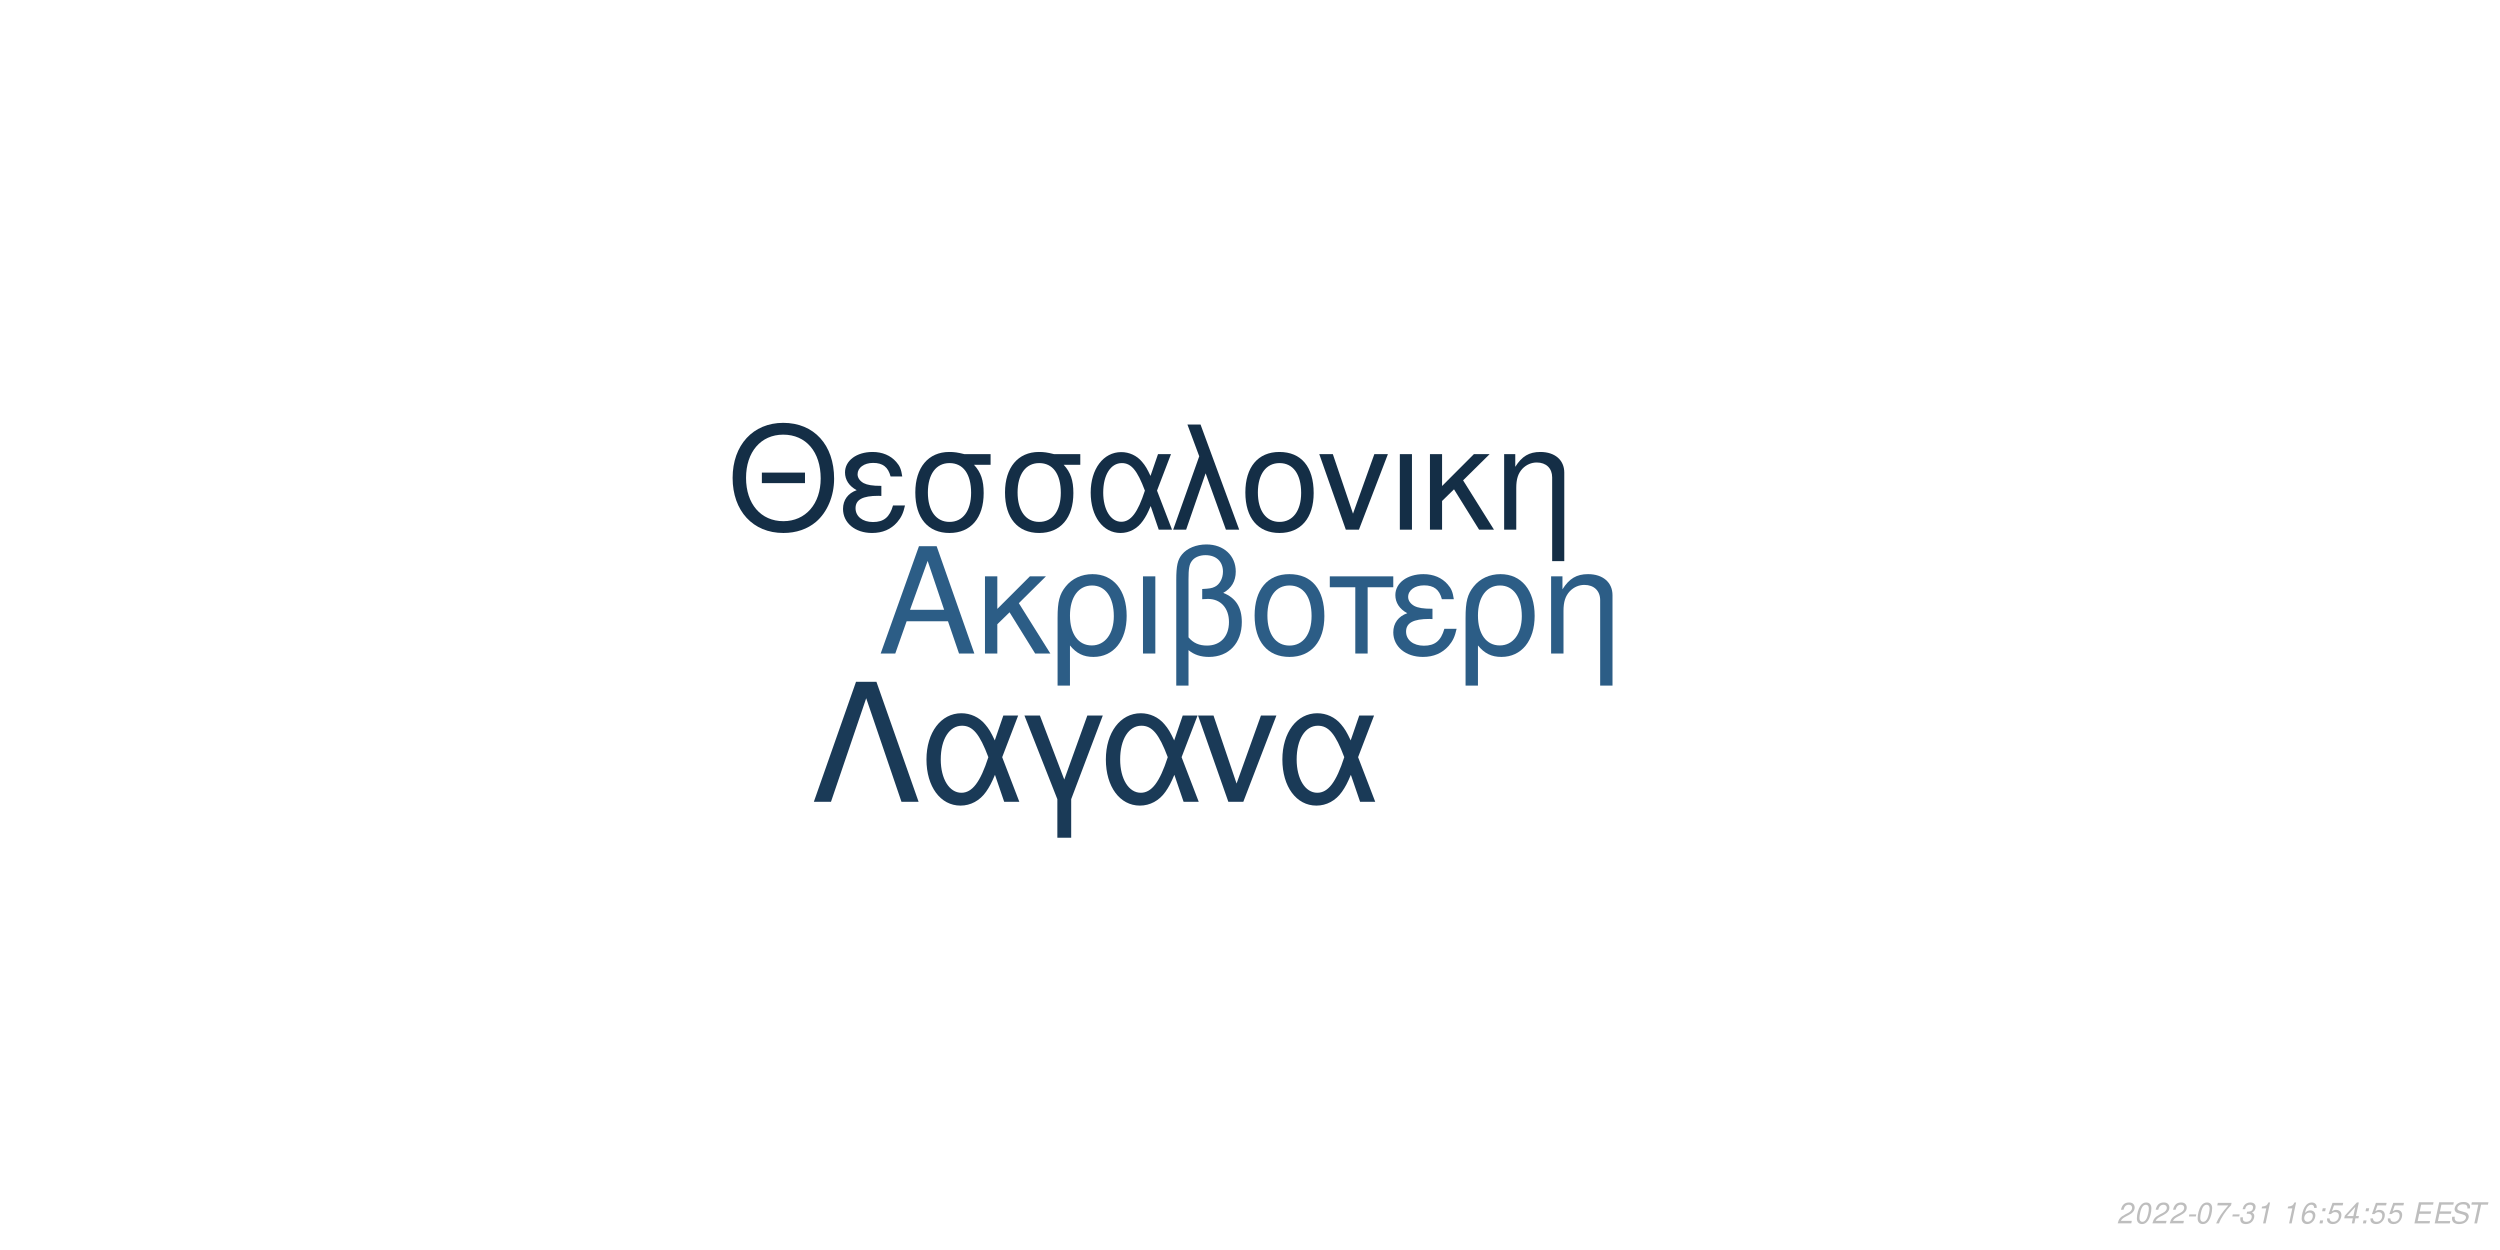
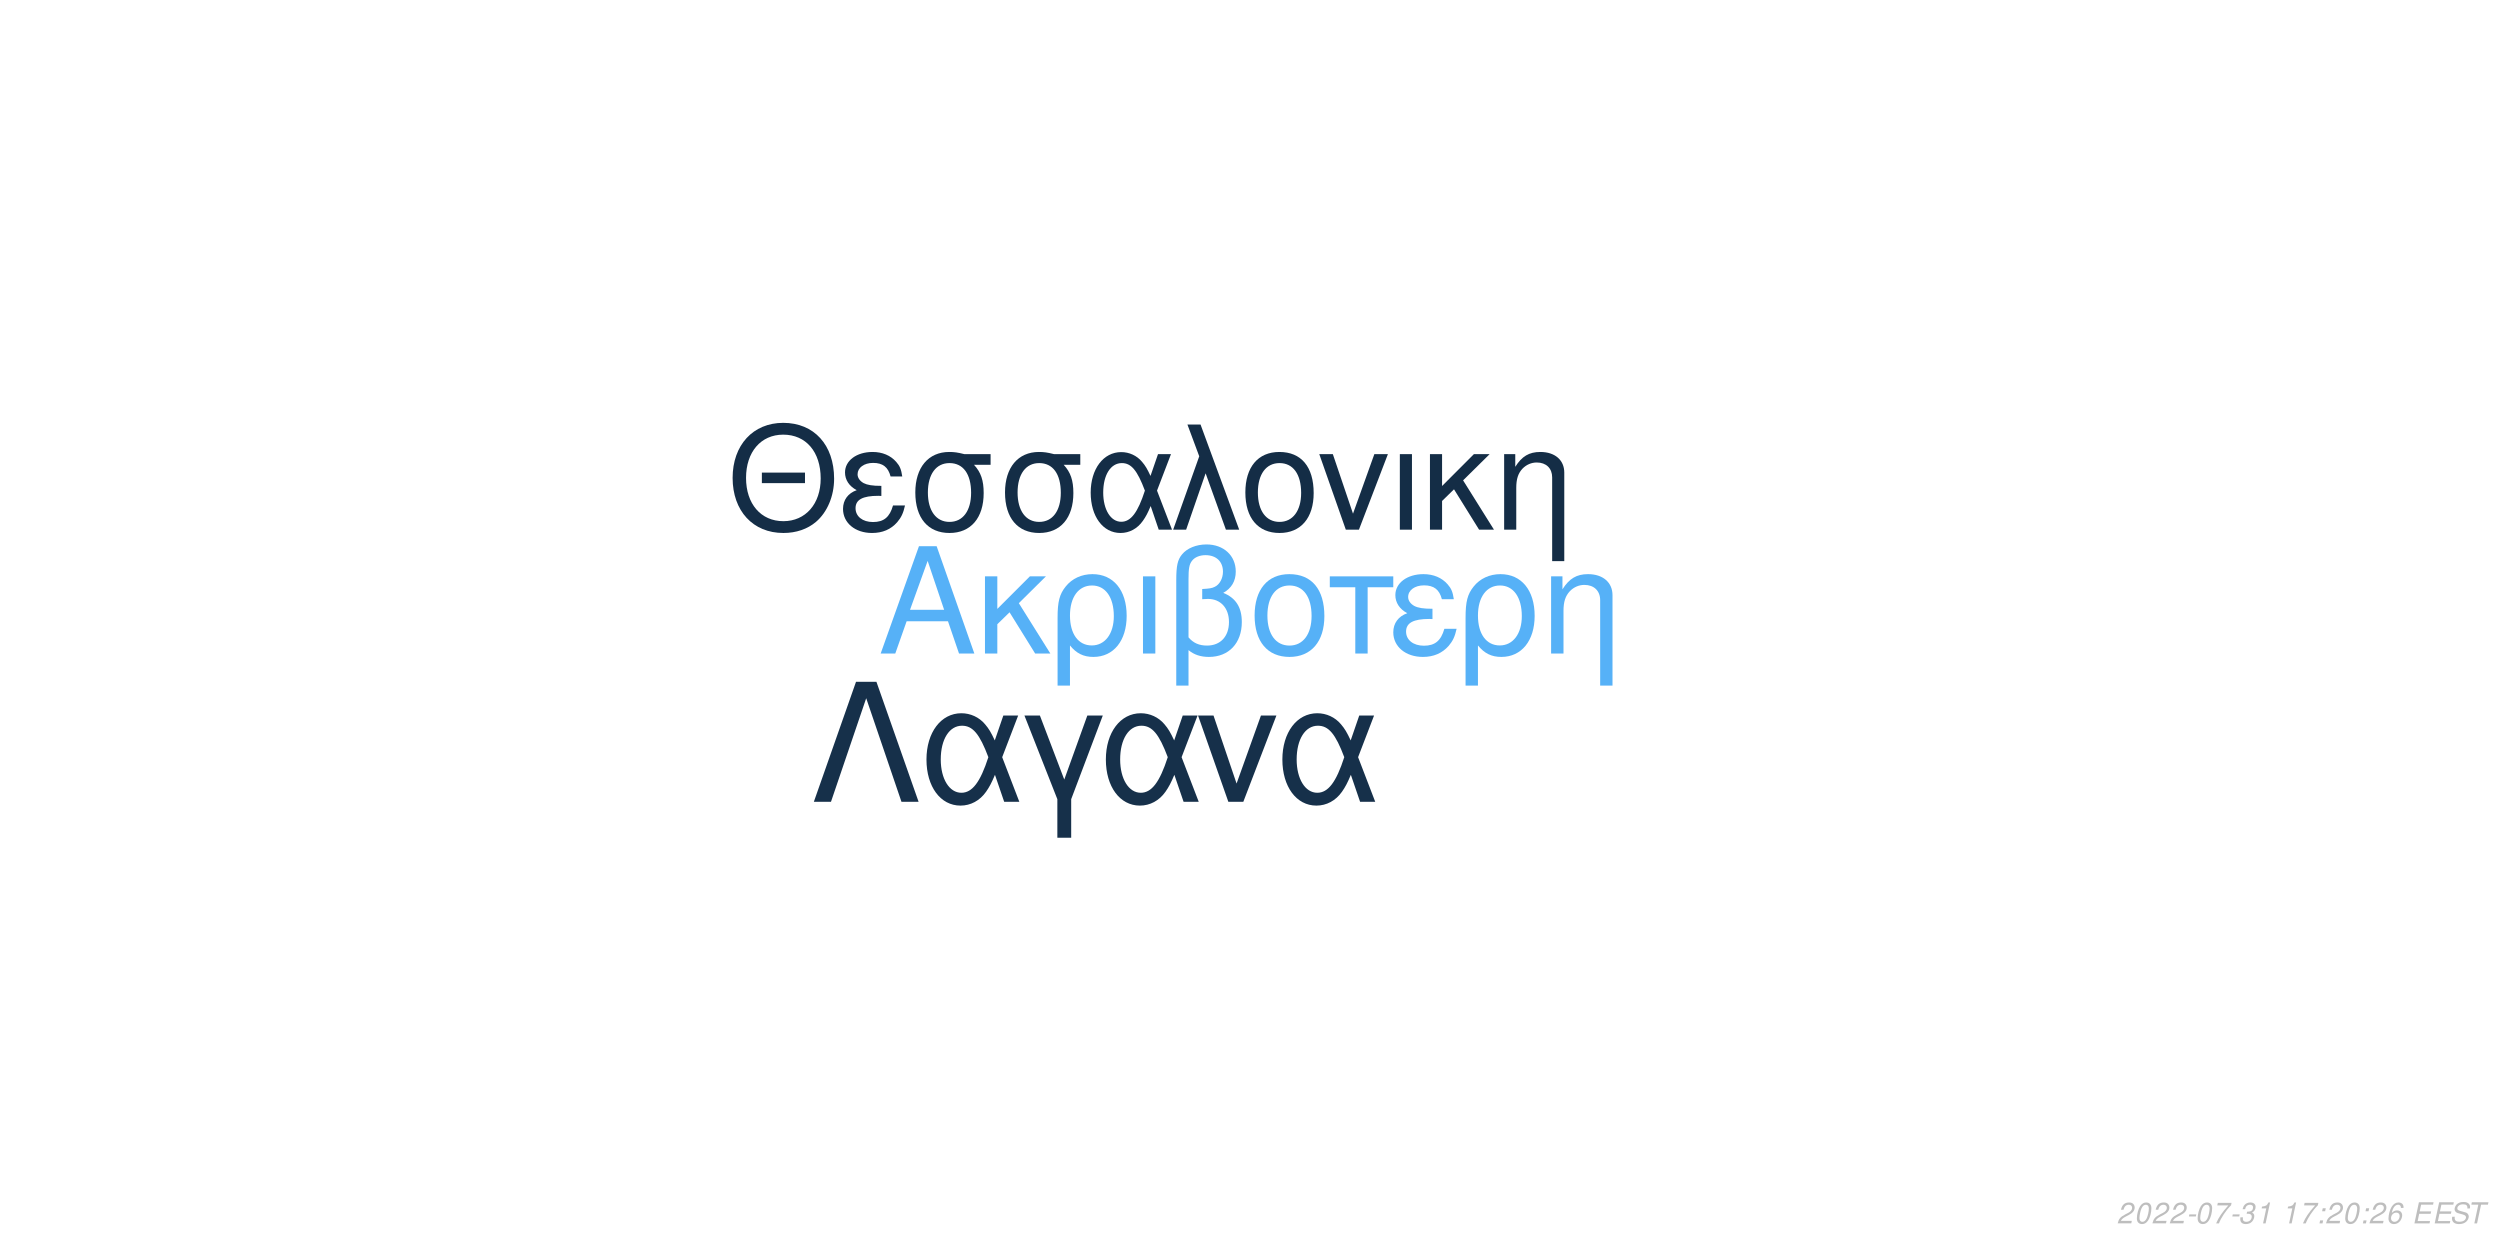
<svg xmlns="http://www.w3.org/2000/svg" xmlns:xlink="http://www.w3.org/1999/xlink" width="864pt" height="432pt" viewBox="0 0 864 432" version="1.1">
  <defs>
    <g>
      <symbol overflow="visible" id="glyph0-0">
        <path style="stroke:none;" d="" />
      </symbol>
      <symbol overflow="visible" id="glyph0-1">
        <path style="stroke:none;" d="M 24.125 -11.141 L 27.938 0 L 33.234 0 L 20.203 -37.094 L 14.094 -37.094 L 0.859 0 L 5.906 0 L 9.828 -11.141 Z M 22.797 -15.109 L 11 -15.109 L 17.094 -32.016 Z M 22.797 -15.109 " />
      </symbol>
      <symbol overflow="visible" id="glyph0-2">
        <path style="stroke:none;" d="M 7.172 -15.422 L 7.172 -26.672 L 2.906 -26.672 L 2.906 0 L 7.172 0 L 7.172 -10.125 L 11.406 -14.25 L 20.25 0 L 25.5 0 L 14.609 -17.406 L 23.969 -26.672 L 18.422 -26.672 Z M 7.172 -15.422 " />
      </symbol>
      <symbol overflow="visible" id="glyph0-3">
        <path style="stroke:none;" d="M 3 11.094 L 7.281 11.094 L 7.281 -2.797 C 9.516 -0.047 11.953 1.172 15.375 1.172 C 22.344 1.172 26.875 -4.422 26.875 -13.031 C 26.875 -21.891 22.297 -27.438 15.062 -27.438 C 11.297 -27.438 7.984 -25.906 5.797 -23.156 C 3.672 -20.516 3 -17.969 3 -12.359 Z M 14.906 -23.516 C 19.547 -23.516 22.438 -19.438 22.438 -12.922 C 22.438 -6.812 19.391 -2.797 14.812 -2.797 C 10.172 -2.797 7.281 -6.766 7.281 -13.125 C 7.281 -19.484 10.234 -23.516 14.906 -23.516 Z M 14.906 -23.516 " />
      </symbol>
      <symbol overflow="visible" id="glyph0-4">
        <path style="stroke:none;" d="M 3.516 0 L 7.781 0 L 7.781 -26.672 L 3.516 -26.672 Z M 3.516 0 " />
      </symbol>
      <symbol overflow="visible" id="glyph0-5">
        <path style="stroke:none;" d="M 4.016 11.094 L 8.25 11.094 L 8.25 -1.172 C 10.172 0.406 12.422 1.172 15.312 1.172 C 22.188 1.172 26.672 -3.609 26.672 -10.891 C 26.672 -15.984 24.578 -19.234 20.25 -20.969 C 23.109 -22.547 24.578 -25.031 24.578 -28.344 C 24.578 -33.844 20.406 -37.703 14.453 -37.703 C 10.938 -37.703 7.734 -36.391 6 -34.25 C 4.484 -32.422 4.016 -30.328 4.016 -25.391 Z M 8.25 -25.656 C 8.25 -29.359 8.5 -30.844 9.469 -32.062 C 10.375 -33.281 12.156 -34 14.094 -34 C 17.812 -34 20.156 -31.812 20.156 -28.297 C 20.156 -25.953 18.984 -23.812 17.297 -23.047 C 16.281 -22.547 15.469 -22.438 12.984 -22.297 L 12.984 -18.781 C 13.734 -18.828 14.344 -18.875 14.969 -18.875 C 19.344 -18.875 22.234 -15.719 22.234 -10.891 C 22.234 -5.906 19.281 -2.75 14.656 -2.75 C 11.953 -2.75 9.922 -3.609 8.25 -5.594 Z M 8.25 -25.656 " />
      </symbol>
      <symbol overflow="visible" id="glyph0-6">
        <path style="stroke:none;" d="M 14.094 -27.438 C 6.562 -27.438 2.094 -22.094 2.094 -13.125 C 2.094 -4.125 6.562 1.172 14.141 1.172 C 21.672 1.172 26.203 -4.172 26.203 -12.922 C 26.203 -22.188 21.828 -27.438 14.094 -27.438 Z M 14.141 -23.516 C 18.938 -23.516 21.781 -19.594 21.781 -12.984 C 21.781 -6.672 18.828 -2.75 14.141 -2.75 C 9.422 -2.75 6.516 -6.672 6.516 -13.125 C 6.516 -19.594 9.422 -23.516 14.141 -23.516 Z M 14.141 -23.516 " />
      </symbol>
      <symbol overflow="visible" id="glyph0-7">
        <path style="stroke:none;" d="M 7.891 0 L 12.156 0 L 12.156 -22.906 L 21.016 -22.906 L 21.016 -26.672 L -0.922 -26.672 L -0.922 -22.906 L 7.891 -22.906 Z M 7.891 0 " />
      </symbol>
      <symbol overflow="visible" id="glyph0-8">
        <path style="stroke:none;" d="M 14.562 -15.469 C 11.344 -15.469 9.562 -15.781 8.297 -16.438 C 6.922 -17.203 6.156 -18.328 6.156 -19.547 C 6.156 -21.891 8.453 -23.562 11.656 -23.562 C 15.062 -23.562 16.953 -22.094 17.812 -18.781 L 21.938 -18.781 C 21.578 -21.266 21.062 -22.5 19.797 -23.922 C 17.812 -26.203 14.906 -27.438 11.453 -27.438 C 5.797 -27.438 1.734 -24.375 1.734 -20.203 C 1.734 -17.609 3.156 -15.375 5.859 -13.938 C 2.797 -12.875 1.016 -10.484 1.016 -7.328 C 1.016 -2.391 5.297 1.172 11.25 1.172 C 14.969 1.172 17.906 -0.109 20.156 -2.641 C 21.578 -4.328 22.297 -5.797 22.906 -8.547 L 18.672 -8.547 C 17.5 -4.422 15.422 -2.703 11.609 -2.703 C 7.938 -2.703 5.438 -4.688 5.438 -7.578 C 5.438 -10.578 7.938 -11.953 13.484 -11.953 C 13.641 -11.953 14.094 -11.953 14.562 -11.906 Z M 14.562 -15.469 " />
      </symbol>
      <symbol overflow="visible" id="glyph0-9">
        <path style="stroke:none;" d="M 3.562 -26.672 L 3.562 0 L 7.844 0 L 7.844 -14.703 C 7.844 -17.906 8.5 -19.891 10.031 -21.531 C 11.406 -22.953 13.188 -23.719 15.062 -23.719 C 18.375 -23.719 20.516 -21.672 20.516 -18.469 L 20.516 11.094 L 24.781 11.094 L 24.781 -20.156 C 24.781 -24.578 21.469 -27.438 16.328 -27.438 C 12.359 -27.438 9.828 -25.906 7.484 -22.188 L 7.484 -26.672 Z M 3.562 -26.672 " />
      </symbol>
      <symbol overflow="visible" id="glyph1-0">
        <path style="stroke:none;" d="" />
      </symbol>
      <symbol overflow="visible" id="glyph1-1">
        <path style="stroke:none;" d="M 26.859 -19.734 L 11.953 -19.734 L 11.953 -16.094 L 26.859 -16.094 Z M 19.328 -36.922 C 8.922 -36.922 1.844 -29.25 1.844 -17.891 C 1.844 -6.484 8.875 1.141 19.391 1.141 C 23.812 1.141 27.703 -0.203 30.641 -2.688 C 34.578 -6.031 36.922 -11.656 36.922 -17.594 C 36.922 -29.297 30 -36.922 19.328 -36.922 Z M 19.328 -32.844 C 27.203 -32.844 32.281 -26.906 32.281 -17.688 C 32.281 -8.922 27.062 -2.938 19.391 -2.938 C 11.609 -2.938 6.484 -8.922 6.484 -17.891 C 6.484 -26.859 11.609 -32.844 19.328 -32.844 Z M 19.328 -32.844 " />
      </symbol>
      <symbol overflow="visible" id="glyph1-2">
        <path style="stroke:none;" d="M 14.25 -15.141 C 11.109 -15.141 9.375 -15.453 8.125 -16.094 C 6.781 -16.844 6.031 -17.938 6.031 -19.141 C 6.031 -21.422 8.266 -23.078 11.406 -23.078 C 14.75 -23.078 16.594 -21.625 17.438 -18.391 L 21.469 -18.391 C 21.125 -20.828 20.625 -22.031 19.391 -23.422 C 17.438 -25.656 14.594 -26.859 11.219 -26.859 C 5.688 -26.859 1.688 -23.875 1.688 -19.781 C 1.688 -17.234 3.094 -15.047 5.734 -13.656 C 2.734 -12.609 1 -10.266 1 -7.172 C 1 -2.344 5.188 1.141 11.016 1.141 C 14.656 1.141 17.547 -0.094 19.734 -2.594 C 21.125 -4.234 21.828 -5.688 22.422 -8.375 L 18.281 -8.375 C 17.141 -4.328 15.094 -2.641 11.359 -2.641 C 7.766 -2.641 5.328 -4.578 5.328 -7.422 C 5.328 -10.359 7.766 -11.703 13.203 -11.703 C 13.359 -11.703 13.797 -11.703 14.25 -11.656 Z M 14.25 -15.141 " />
      </symbol>
      <symbol overflow="visible" id="glyph1-3">
        <path style="stroke:none;" d="M 29 -26.109 L 19.938 -26.109 C 17.594 -26.703 16.438 -26.859 14.703 -26.859 C 7.469 -26.859 2.984 -21.469 2.984 -12.859 C 2.984 -4.031 7.375 1.141 14.797 1.141 C 22.172 1.141 26.609 -4.078 26.609 -12.656 C 26.609 -17.047 25.656 -19.828 23.266 -22.422 L 29 -22.422 Z M 14.797 -23.016 C 19.531 -23.016 22.266 -19.234 22.266 -12.75 C 22.266 -6.531 19.438 -2.688 14.797 -2.688 C 10.172 -2.688 7.328 -6.531 7.328 -12.859 C 7.328 -19.188 10.172 -23.016 14.797 -23.016 Z M 14.797 -23.016 " />
      </symbol>
      <symbol overflow="visible" id="glyph1-4">
        <path style="stroke:none;" d="M 29.344 -26.109 L 24.859 -26.109 L 22.266 -18.578 C 21.125 -21.031 20.484 -22.125 19.328 -23.469 C 17.547 -25.609 14.906 -26.812 12.156 -26.812 C 5.984 -26.812 1.594 -20.984 1.594 -12.812 C 1.594 -4.578 5.828 1.141 11.906 1.141 C 14.953 1.141 17.734 -0.344 19.625 -3.047 C 20.672 -4.531 21.281 -5.688 22.328 -8.172 L 25.109 0 L 29.703 0 L 24.516 -13.5 Z M 20.328 -13.5 C 17.891 -5.922 15.453 -2.734 12.156 -2.734 C 8.516 -2.734 5.922 -6.922 5.922 -12.812 C 5.922 -18.938 8.516 -23.016 12.359 -23.016 C 15.594 -23.016 17.688 -20.531 20.328 -13.5 Z M 20.328 -13.5 " />
      </symbol>
      <symbol overflow="visible" id="glyph1-5">
        <path style="stroke:none;" d="M 1.094 0 L 5.578 0 L 12.312 -19.484 L 19.328 0 L 23.922 0 L 10.562 -36.328 L 6.031 -36.328 L 10.109 -25.359 Z M 1.094 0 " />
      </symbol>
      <symbol overflow="visible" id="glyph1-6">
        <path style="stroke:none;" d="M 13.797 -26.859 C 6.422 -26.859 2.047 -21.625 2.047 -12.859 C 2.047 -4.031 6.422 1.141 13.859 1.141 C 21.234 1.141 25.656 -4.078 25.656 -12.656 C 25.656 -21.719 21.375 -26.859 13.797 -26.859 Z M 13.859 -23.016 C 18.531 -23.016 21.328 -19.188 21.328 -12.703 C 21.328 -6.531 18.438 -2.688 13.859 -2.688 C 9.219 -2.688 6.375 -6.531 6.375 -12.859 C 6.375 -19.188 9.219 -23.016 13.859 -23.016 Z M 13.859 -23.016 " />
      </symbol>
      <symbol overflow="visible" id="glyph1-7">
        <path style="stroke:none;" d="M 14.297 0 L 24.312 -26.109 L 19.625 -26.109 L 12.25 -5.531 L 5.281 -26.109 L 0.594 -26.109 L 9.766 0 Z M 14.297 0 " />
      </symbol>
      <symbol overflow="visible" id="glyph1-8">
        <path style="stroke:none;" d="M 3.438 0 L 7.625 0 L 7.625 -26.109 L 3.438 -26.109 Z M 3.438 0 " />
      </symbol>
      <symbol overflow="visible" id="glyph1-9">
        <path style="stroke:none;" d="M 7.031 -15.094 L 7.031 -26.109 L 2.844 -26.109 L 2.844 0 L 7.031 0 L 7.031 -9.922 L 11.156 -13.953 L 19.828 0 L 24.969 0 L 14.297 -17.047 L 23.469 -26.109 L 18.031 -26.109 Z M 7.031 -15.094 " />
      </symbol>
      <symbol overflow="visible" id="glyph1-10">
        <path style="stroke:none;" d="M 3.484 -26.109 L 3.484 0 L 7.672 0 L 7.672 -14.406 C 7.672 -17.547 8.328 -19.484 9.812 -21.078 C 11.156 -22.469 12.906 -23.219 14.75 -23.219 C 17.984 -23.219 20.078 -21.234 20.078 -18.094 L 20.078 10.859 L 24.266 10.859 L 24.266 -19.734 C 24.266 -24.062 21.031 -26.859 16 -26.859 C 12.109 -26.859 9.609 -25.359 7.328 -21.719 L 7.328 -26.109 Z M 3.484 -26.109 " />
      </symbol>
      <symbol overflow="visible" id="glyph2-0">
        <path style="stroke:none;" d="" />
      </symbol>
      <symbol overflow="visible" id="glyph2-1">
        <path style="stroke:none;" d="M 22.531 -41.484 L 15.484 -41.484 L 0.906 0 L 6.828 0 L 19 -35.797 L 31.188 0 L 37.109 0 Z M 22.531 -41.484 " />
      </symbol>
      <symbol overflow="visible" id="glyph2-2">
        <path style="stroke:none;" d="M 33.516 -29.812 L 28.391 -29.812 L 25.438 -21.219 C 24.125 -24.016 23.391 -25.266 22.078 -26.797 C 20.031 -29.25 17.016 -30.609 13.891 -30.609 C 6.828 -30.609 1.828 -23.953 1.828 -14.625 C 1.828 -5.234 6.656 1.312 13.594 1.312 C 17.078 1.312 20.266 -0.391 22.422 -3.469 C 23.609 -5.172 24.297 -6.484 25.5 -9.328 L 28.688 0 L 33.922 0 L 28 -15.422 Z M 23.219 -15.422 C 20.422 -6.766 17.641 -3.125 13.891 -3.125 C 9.734 -3.125 6.766 -7.906 6.766 -14.625 C 6.766 -21.625 9.734 -26.297 14.109 -26.297 C 17.812 -26.297 20.203 -23.453 23.219 -15.422 Z M 23.219 -15.422 " />
      </symbol>
      <symbol overflow="visible" id="glyph2-3">
        <path style="stroke:none;" d="M 12.062 12.406 L 16.844 12.406 L 16.844 -0.906 L 27.766 -29.812 L 22.422 -29.812 L 14.453 -7.688 L 6.031 -29.812 L 0.688 -29.812 L 12.062 -0.906 Z M 12.062 12.406 " />
      </symbol>
      <symbol overflow="visible" id="glyph2-4">
        <path style="stroke:none;" d="M 16.328 0 L 27.766 -29.812 L 22.422 -29.812 L 14 -6.312 L 6.031 -29.812 L 0.688 -29.812 L 11.156 0 Z M 16.328 0 " />
      </symbol>
      <symbol overflow="visible" id="glyph3-0">
        <path style="stroke:none;" d="" />
      </symbol>
      <symbol overflow="visible" id="glyph3-1">
        <path style="stroke:none;" d="M 5.234 -0.875 L 1.469 -0.875 C 1.641 -1.375 2.203 -1.891 3.109 -2.344 L 4.234 -2.938 C 5.562 -3.625 6.219 -4.469 6.219 -5.484 C 6.219 -5.938 6.062 -6.359 5.797 -6.656 C 5.469 -7.047 4.984 -7.234 4.312 -7.234 C 2.766 -7.234 1.891 -6.453 1.484 -4.734 L 2.375 -4.734 C 2.484 -5.188 2.609 -5.484 2.797 -5.75 C 3.094 -6.203 3.609 -6.453 4.188 -6.453 C 4.891 -6.453 5.344 -6.031 5.344 -5.375 C 5.344 -4.703 4.859 -4.094 4.016 -3.656 L 2.984 -3.125 C 1.234 -2.188 0.797 -1.656 0.344 -0.016 L 5.047 -0.016 Z M 5.234 -0.875 " />
      </symbol>
      <symbol overflow="visible" id="glyph3-2">
        <path style="stroke:none;" d="M 4.203 -7.234 C 3.375 -7.234 2.688 -6.812 2.125 -5.984 C 1.484 -5.047 0.984 -3.188 0.984 -1.734 C 0.984 -1.109 1.172 -0.562 1.484 -0.266 C 1.797 0.047 2.281 0.234 2.766 0.234 C 3.625 0.234 4.281 -0.156 4.859 -1.016 C 5.516 -1.953 6 -3.797 6 -5.266 C 6 -6.5 5.328 -7.234 4.203 -7.234 Z M 4.094 -6.453 C 4.734 -6.453 5.125 -5.984 5.125 -5.156 C 5.125 -4.203 4.781 -2.625 4.406 -1.812 C 3.984 -0.938 3.516 -0.547 2.875 -0.547 C 2.25 -0.547 1.875 -1.031 1.875 -1.828 C 1.875 -2.797 2.203 -4.344 2.594 -5.203 C 2.984 -6.047 3.453 -6.453 4.094 -6.453 Z M 4.094 -6.453 " />
      </symbol>
      <symbol overflow="visible" id="glyph3-3">
        <path style="stroke:none;" d="M 3.516 -3.125 L 1.125 -3.125 L 0.969 -2.406 L 3.359 -2.406 Z M 3.516 -3.125 " />
      </symbol>
      <symbol overflow="visible" id="glyph3-4">
        <path style="stroke:none;" d="M 6.703 -7.094 L 1.953 -7.094 L 1.766 -6.219 L 5.594 -6.219 C 3.344 -3.688 2.266 -2.109 1.375 0 L 2.344 0 C 3.031 -1.906 4.828 -4.594 6.547 -6.281 Z M 6.703 -7.094 " />
      </symbol>
      <symbol overflow="visible" id="glyph3-5">
        <path style="stroke:none;" d="M 2.922 -3.312 C 3.125 -3.344 3.234 -3.344 3.375 -3.344 C 4.203 -3.344 4.688 -3 4.688 -2.406 C 4.688 -1.312 3.906 -0.547 2.781 -0.547 C 2.047 -0.547 1.594 -0.938 1.594 -1.562 C 1.594 -1.719 1.609 -1.844 1.656 -2.094 L 0.766 -2.094 C 0.734 -1.797 0.719 -1.641 0.719 -1.469 C 0.719 -0.375 1.406 0.234 2.641 0.234 C 3.547 0.234 4.297 -0.078 4.812 -0.656 C 5.266 -1.156 5.562 -1.875 5.562 -2.547 C 5.562 -3.125 5.344 -3.453 4.797 -3.734 C 5.641 -4.234 6.016 -4.844 6.016 -5.734 C 6.016 -6.656 5.312 -7.234 4.203 -7.234 C 3.375 -7.234 2.672 -6.938 2.188 -6.375 C 1.891 -6.031 1.703 -5.641 1.516 -4.906 L 2.391 -4.906 C 2.5 -5.359 2.594 -5.594 2.734 -5.812 C 3.047 -6.234 3.516 -6.453 4.078 -6.453 C 4.734 -6.453 5.141 -6.125 5.141 -5.578 C 5.141 -5.188 5.016 -4.797 4.797 -4.547 C 4.516 -4.234 4 -4.062 3.266 -4.062 L 3.078 -4.062 Z M 2.922 -3.312 " />
      </symbol>
      <symbol overflow="visible" id="glyph3-6">
        <path style="stroke:none;" d="M 3.703 -5.188 L 2.594 0 L 3.469 0 L 5.016 -7.234 L 4.438 -7.234 C 3.906 -6.156 3.688 -6.016 2.234 -5.812 L 2.109 -5.188 Z M 3.703 -5.188 " />
      </symbol>
      <symbol overflow="visible" id="glyph3-7">
        <path style="stroke:none;" d="" />
      </symbol>
      <symbol overflow="visible" id="glyph3-8">
+         <path style="stroke:none;" d="M 2.359 -1.031 L 1.312 -1.031 L 1.094 0 L 2.141 0 Z M 3.266 -5.234 L 2.219 -5.234 L 2 -4.203 L 3.047 -4.203 Z M 3.266 -5.234 " />
+       </symbol>
+       <symbol overflow="visible" id="glyph3-9">
        <path style="stroke:none;" d="M 6.125 -5.344 L 6.141 -5.625 C 6.141 -6.609 5.453 -7.234 4.391 -7.234 C 3.438 -7.234 2.641 -6.719 2.016 -5.703 C 1.422 -4.781 0.938 -2.953 0.938 -1.688 C 0.938 -0.516 1.688 0.234 2.859 0.234 C 3.703 0.234 4.438 -0.156 5 -0.875 C 5.406 -1.422 5.672 -2.156 5.672 -2.766 C 5.672 -3.812 4.969 -4.5 3.906 -4.5 C 3.234 -4.5 2.672 -4.234 2.094 -3.625 C 2.406 -5.375 3.234 -6.453 4.25 -6.453 C 4.703 -6.453 5.062 -6.234 5.172 -5.844 C 5.203 -5.719 5.234 -5.578 5.25 -5.344 Z M 3.656 -3.734 C 4.344 -3.734 4.797 -3.281 4.797 -2.625 C 4.797 -1.469 3.984 -0.547 2.984 -0.547 C 2.297 -0.547 1.812 -1.047 1.812 -1.766 C 1.812 -2.859 2.625 -3.734 3.656 -3.734 Z M 3.656 -3.734 " />
      </symbol>
-       <symbol overflow="visible" id="glyph3-9">
-         <path style="stroke:none;" d="M 2.359 -1.031 L 1.312 -1.031 L 1.094 0 L 2.141 0 Z M 3.266 -5.234 L 2.219 -5.234 L 2 -4.203 L 3.047 -4.203 Z M 3.266 -5.234 " />
-       </symbol>
      <symbol overflow="visible" id="glyph3-10">
-         <path style="stroke:none;" d="M 6.297 -7.094 L 2.594 -7.094 L 1.234 -3.234 L 2.047 -3.234 C 2.656 -3.766 2.938 -3.906 3.531 -3.906 C 4.328 -3.906 4.797 -3.453 4.797 -2.688 C 4.797 -1.438 3.969 -0.547 2.828 -0.547 C 2.031 -0.547 1.609 -0.938 1.578 -1.734 L 0.703 -1.734 L 0.703 -1.516 C 0.703 -0.938 0.844 -0.547 1.188 -0.266 C 1.562 0.062 2.078 0.234 2.703 0.234 C 3.656 0.234 4.391 -0.156 4.984 -0.922 C 5.422 -1.5 5.672 -2.234 5.672 -2.953 C 5.672 -4 4.938 -4.672 3.812 -4.672 C 3.328 -4.672 2.906 -4.547 2.406 -4.234 L 3.109 -6.219 L 6.109 -6.219 Z M 6.297 -7.094 " />
+         <path style="stroke:none;" d="M 2.547 -3.312 L 6.5 -3.312 L 6.688 -4.141 L 2.719 -4.141 L 3.219 -6.469 L 7.344 -6.469 L 7.516 -7.297 L 2.453 -7.297 L 0.906 0 L 6.125 0 L 6.297 -0.812 L 2.016 -0.812 Z M 2.547 -3.312 " />
      </symbol>
      <symbol overflow="visible" id="glyph3-11">
-         <path style="stroke:none;" d="M 3.625 -1.75 L 3.266 0 L 4.141 0 L 4.516 -1.75 L 5.562 -1.75 L 5.734 -2.531 L 4.688 -2.531 L 5.688 -7.234 L 5.016 -7.234 L 0.844 -2.672 L 0.641 -1.75 Z M 3.797 -2.531 L 1.594 -2.531 L 4.469 -5.703 Z M 3.797 -2.531 " />
+         <path style="stroke:none;" d="M 7.062 -5.156 C 7.125 -5.438 7.141 -5.562 7.141 -5.703 C 7.141 -6.156 6.938 -6.594 6.594 -6.891 C 6.188 -7.25 5.656 -7.406 4.875 -7.406 C 3.844 -7.406 3.047 -7.125 2.5 -6.562 C 2.094 -6.141 1.781 -5.438 1.781 -4.922 C 1.781 -4.297 2.219 -3.766 2.891 -3.562 L 4.594 -3.094 C 5.406 -2.859 5.734 -2.578 5.734 -2.094 C 5.734 -1.781 5.547 -1.406 5.266 -1.141 C 4.844 -0.766 4.266 -0.578 3.453 -0.578 C 2.328 -0.578 1.812 -0.984 1.812 -1.906 C 1.812 -2.047 1.812 -2.125 1.844 -2.312 L 0.984 -2.312 C 0.906 -2.062 0.891 -1.906 0.891 -1.688 C 0.891 -0.484 1.797 0.234 3.297 0.234 C 4.359 0.234 5.234 -0.062 5.812 -0.609 C 6.344 -1.078 6.688 -1.797 6.688 -2.375 C 6.688 -2.641 6.609 -2.906 6.453 -3.156 C 6.234 -3.5 5.938 -3.703 5.469 -3.828 L 3.75 -4.312 C 2.984 -4.547 2.734 -4.734 2.734 -5.188 C 2.734 -5.547 2.875 -5.844 3.188 -6.109 C 3.547 -6.438 4.031 -6.594 4.703 -6.594 C 5.266 -6.594 5.688 -6.484 5.906 -6.297 C 6.094 -6.125 6.219 -5.797 6.219 -5.516 C 6.219 -5.422 6.203 -5.344 6.188 -5.156 Z M 7.062 -5.156 " />
      </symbol>
      <symbol overflow="visible" id="glyph3-12">
-         <path style="stroke:none;" d="M 2.547 -3.312 L 6.5 -3.312 L 6.688 -4.141 L 2.719 -4.141 L 3.219 -6.469 L 7.344 -6.469 L 7.516 -7.297 L 2.453 -7.297 L 0.906 0 L 6.125 0 L 6.297 -0.812 L 2.016 -0.812 Z M 2.547 -3.312 " />
-       </symbol>
-       <symbol overflow="visible" id="glyph3-13">
-         <path style="stroke:none;" d="M 7.062 -5.156 C 7.125 -5.438 7.141 -5.562 7.141 -5.703 C 7.141 -6.156 6.938 -6.594 6.594 -6.891 C 6.188 -7.25 5.656 -7.406 4.875 -7.406 C 3.844 -7.406 3.047 -7.125 2.5 -6.562 C 2.094 -6.141 1.781 -5.438 1.781 -4.922 C 1.781 -4.297 2.219 -3.766 2.891 -3.562 L 4.594 -3.094 C 5.406 -2.859 5.734 -2.578 5.734 -2.094 C 5.734 -1.781 5.547 -1.406 5.266 -1.141 C 4.844 -0.766 4.266 -0.578 3.453 -0.578 C 2.328 -0.578 1.812 -0.984 1.812 -1.906 C 1.812 -2.047 1.812 -2.125 1.844 -2.312 L 0.984 -2.312 C 0.906 -2.062 0.891 -1.906 0.891 -1.688 C 0.891 -0.484 1.797 0.234 3.297 0.234 C 4.359 0.234 5.234 -0.062 5.812 -0.609 C 6.344 -1.078 6.688 -1.797 6.688 -2.375 C 6.688 -2.641 6.609 -2.906 6.453 -3.156 C 6.234 -3.5 5.938 -3.703 5.469 -3.828 L 3.75 -4.312 C 2.984 -4.547 2.734 -4.734 2.734 -5.188 C 2.734 -5.547 2.875 -5.844 3.188 -6.109 C 3.547 -6.438 4.031 -6.594 4.703 -6.594 C 5.266 -6.594 5.688 -6.484 5.906 -6.297 C 6.094 -6.125 6.219 -5.797 6.219 -5.516 C 6.219 -5.422 6.203 -5.344 6.188 -5.156 Z M 7.062 -5.156 " />
-       </symbol>
-       <symbol overflow="visible" id="glyph3-14">
        <path style="stroke:none;" d="M 4.938 -6.469 L 7.312 -6.469 L 7.484 -7.297 L 1.75 -7.297 L 1.578 -6.469 L 3.984 -6.469 L 2.609 0 L 3.547 0 Z M 4.938 -6.469 " />
      </symbol>
    </g>
  </defs>
  <g id="surface1">
    <rect x="0" y="0" width="864" height="432" style="fill:rgb(100%,100%,100%);fill-opacity:1;stroke:none;" />
-     <g style="fill:rgb(17.255%,36.471%,52.549%);fill-opacity:1;">
+     <g style="fill:rgb(33.725%,69.412%,96.863%);fill-opacity:1;">
      <use xlink:href="#glyph0-1" x="303.5" y="225.861" />
      <use xlink:href="#glyph0-2" x="337.5" y="225.861" />
      <use xlink:href="#glyph0-3" x="362.5" y="225.861" />
      <use xlink:href="#glyph0-4" x="391.5" y="225.861" />
      <use xlink:href="#glyph0-5" x="402.5" y="225.861" />
      <use xlink:href="#glyph0-6" x="431.5" y="225.861" />
      <use xlink:href="#glyph0-7" x="460.5" y="225.861" />
      <use xlink:href="#glyph0-8" x="480.5" y="225.861" />
      <use xlink:href="#glyph0-3" x="503.5" y="225.861" />
      <use xlink:href="#glyph0-9" x="532.5" y="225.861" />
    </g>
-     <g style="fill:rgb(7.843%,18.039%,27.451%);fill-opacity:1;">
+     <g style="fill:rgb(7.843%,17.647%,27.451%);fill-opacity:1;">
      <use xlink:href="#glyph1-1" x="251.348" y="183.058" />
      <use xlink:href="#glyph1-2" x="290.348" y="183.058" />
      <use xlink:href="#glyph1-3" x="313.348" y="183.058" />
      <use xlink:href="#glyph1-3" x="344.348" y="183.058" />
      <use xlink:href="#glyph1-4" x="375.348" y="183.058" />
      <use xlink:href="#glyph1-5" x="404.348" y="183.058" />
      <use xlink:href="#glyph1-6" x="428.348" y="183.058" />
      <use xlink:href="#glyph1-7" x="455.348" y="183.058" />
      <use xlink:href="#glyph1-8" x="480.348" y="183.058" />
      <use xlink:href="#glyph1-9" x="491.348" y="183.058" />
      <use xlink:href="#glyph1-10" x="516.348" y="183.058" />
    </g>
-     <g style="fill:rgb(10.196%,22.745%,34.118%);fill-opacity:1;">
+     <g style="fill:rgb(8.627%,18.824%,29.02%);fill-opacity:1;">
      <use xlink:href="#glyph2-1" x="280.359" y="277.105" />
      <use xlink:href="#glyph2-2" x="318.359" y="277.105" />
      <use xlink:href="#glyph2-3" x="353.359" y="277.105" />
      <use xlink:href="#glyph2-2" x="380.359" y="277.105" />
      <use xlink:href="#glyph2-4" x="413.359" y="277.105" />
      <use xlink:href="#glyph2-2" x="441.359" y="277.105" />
    </g>
    <g style="fill:rgb(74.51%,74.51%,74.51%);fill-opacity:1;">
      <use xlink:href="#glyph3-1" x="731.52" y="422.81" />
      <use xlink:href="#glyph3-2" x="737.52" y="422.81" />
      <use xlink:href="#glyph3-1" x="743.52" y="422.81" />
      <use xlink:href="#glyph3-1" x="749.52" y="422.81" />
      <use xlink:href="#glyph3-3" x="755.52" y="422.81" />
      <use xlink:href="#glyph3-2" x="758.52" y="422.81" />
      <use xlink:href="#glyph3-4" x="764.52" y="422.81" />
      <use xlink:href="#glyph3-3" x="770.52" y="422.81" />
      <use xlink:href="#glyph3-5" x="773.52" y="422.81" />
      <use xlink:href="#glyph3-6" x="779.52" y="422.81" />
      <use xlink:href="#glyph3-7" x="785.52" y="422.81" />
      <use xlink:href="#glyph3-6" x="788.52" y="422.81" />
-       <use xlink:href="#glyph3-8" x="794.52" y="422.81" />
-       <use xlink:href="#glyph3-9" x="800.52" y="422.81" />
-       <use xlink:href="#glyph3-10" x="803.52" y="422.81" />
-       <use xlink:href="#glyph3-11" x="809.52" y="422.81" />
-       <use xlink:href="#glyph3-9" x="815.52" y="422.81" />
-       <use xlink:href="#glyph3-10" x="818.52" y="422.81" />
-       <use xlink:href="#glyph3-10" x="824.52" y="422.81" />
+       <use xlink:href="#glyph3-4" x="794.52" y="422.81" />
+       <use xlink:href="#glyph3-8" x="800.52" y="422.81" />
+       <use xlink:href="#glyph3-1" x="803.52" y="422.81" />
+       <use xlink:href="#glyph3-2" x="809.52" y="422.81" />
+       <use xlink:href="#glyph3-8" x="815.52" y="422.81" />
+       <use xlink:href="#glyph3-1" x="818.52" y="422.81" />
+       <use xlink:href="#glyph3-9" x="824.52" y="422.81" />
      <use xlink:href="#glyph3-7" x="830.52" y="422.81" />
-       <use xlink:href="#glyph3-12" x="833.52" y="422.81" />
-       <use xlink:href="#glyph3-12" x="840.52" y="422.81" />
-       <use xlink:href="#glyph3-13" x="846.52" y="422.81" />
-       <use xlink:href="#glyph3-14" x="852.52" y="422.81" />
+       <use xlink:href="#glyph3-10" x="833.52" y="422.81" />
+       <use xlink:href="#glyph3-10" x="840.52" y="422.81" />
+       <use xlink:href="#glyph3-11" x="846.52" y="422.81" />
+       <use xlink:href="#glyph3-12" x="852.52" y="422.81" />
    </g>
  </g>
</svg>
